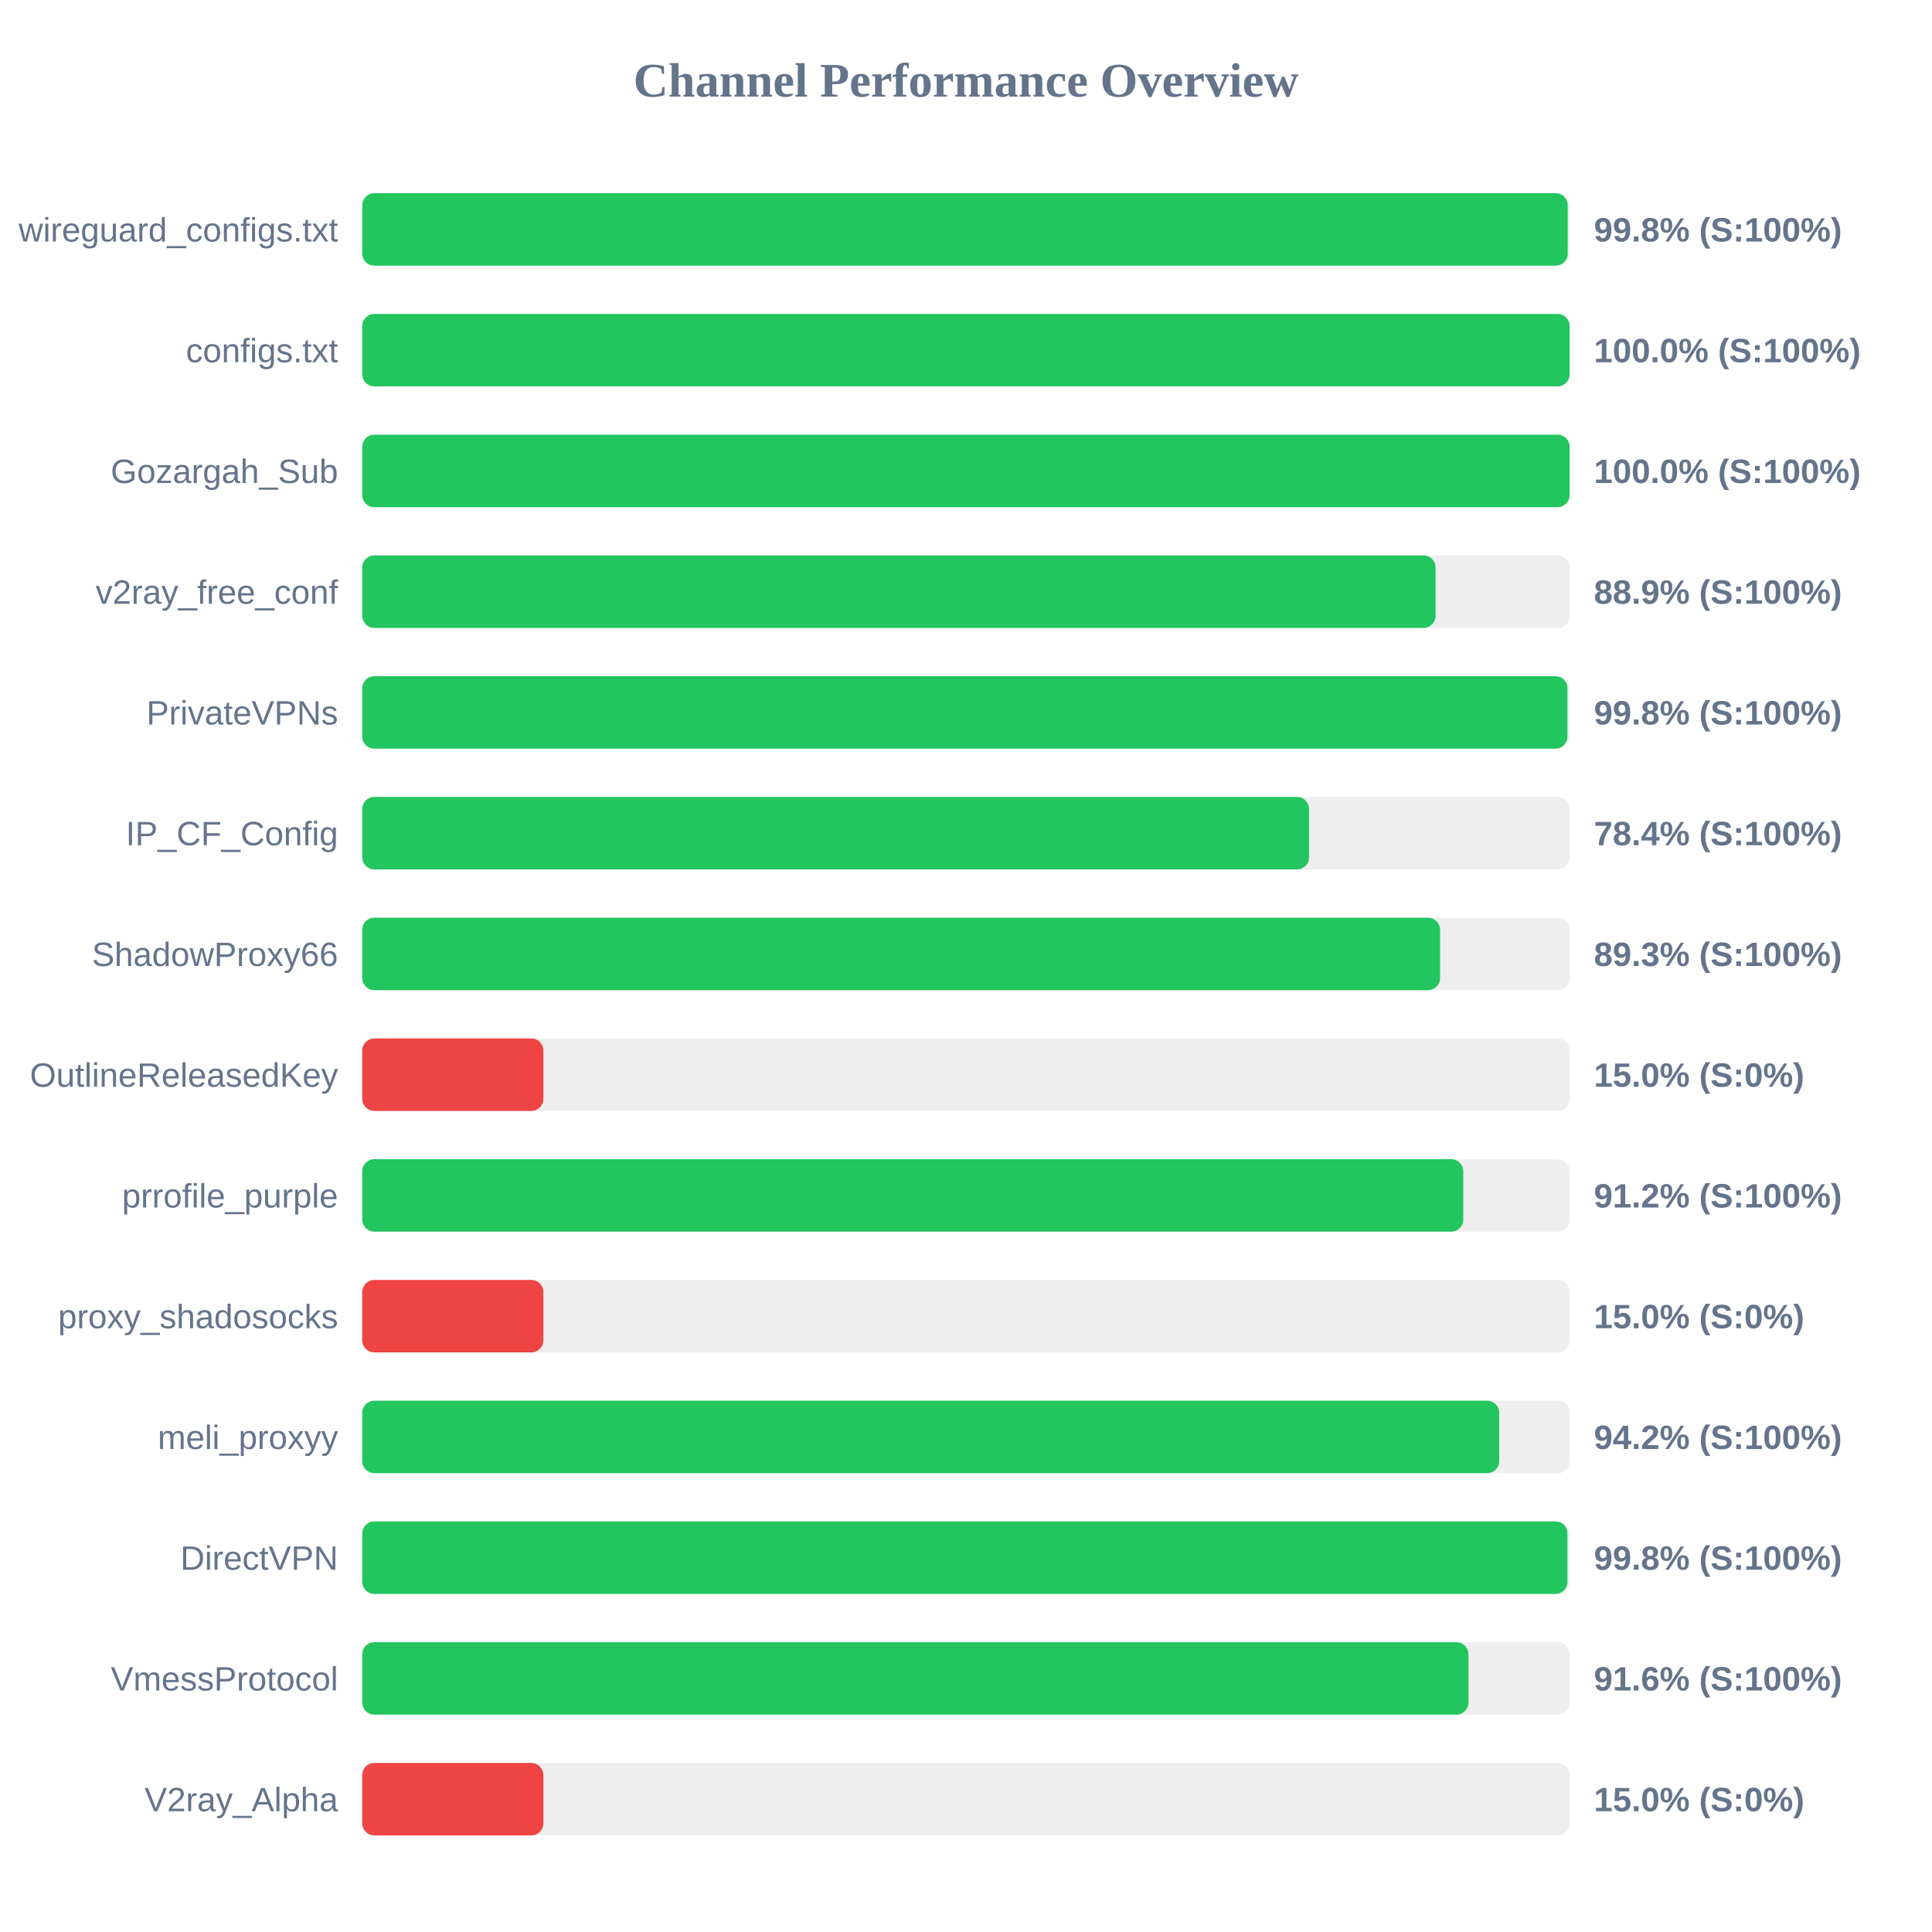
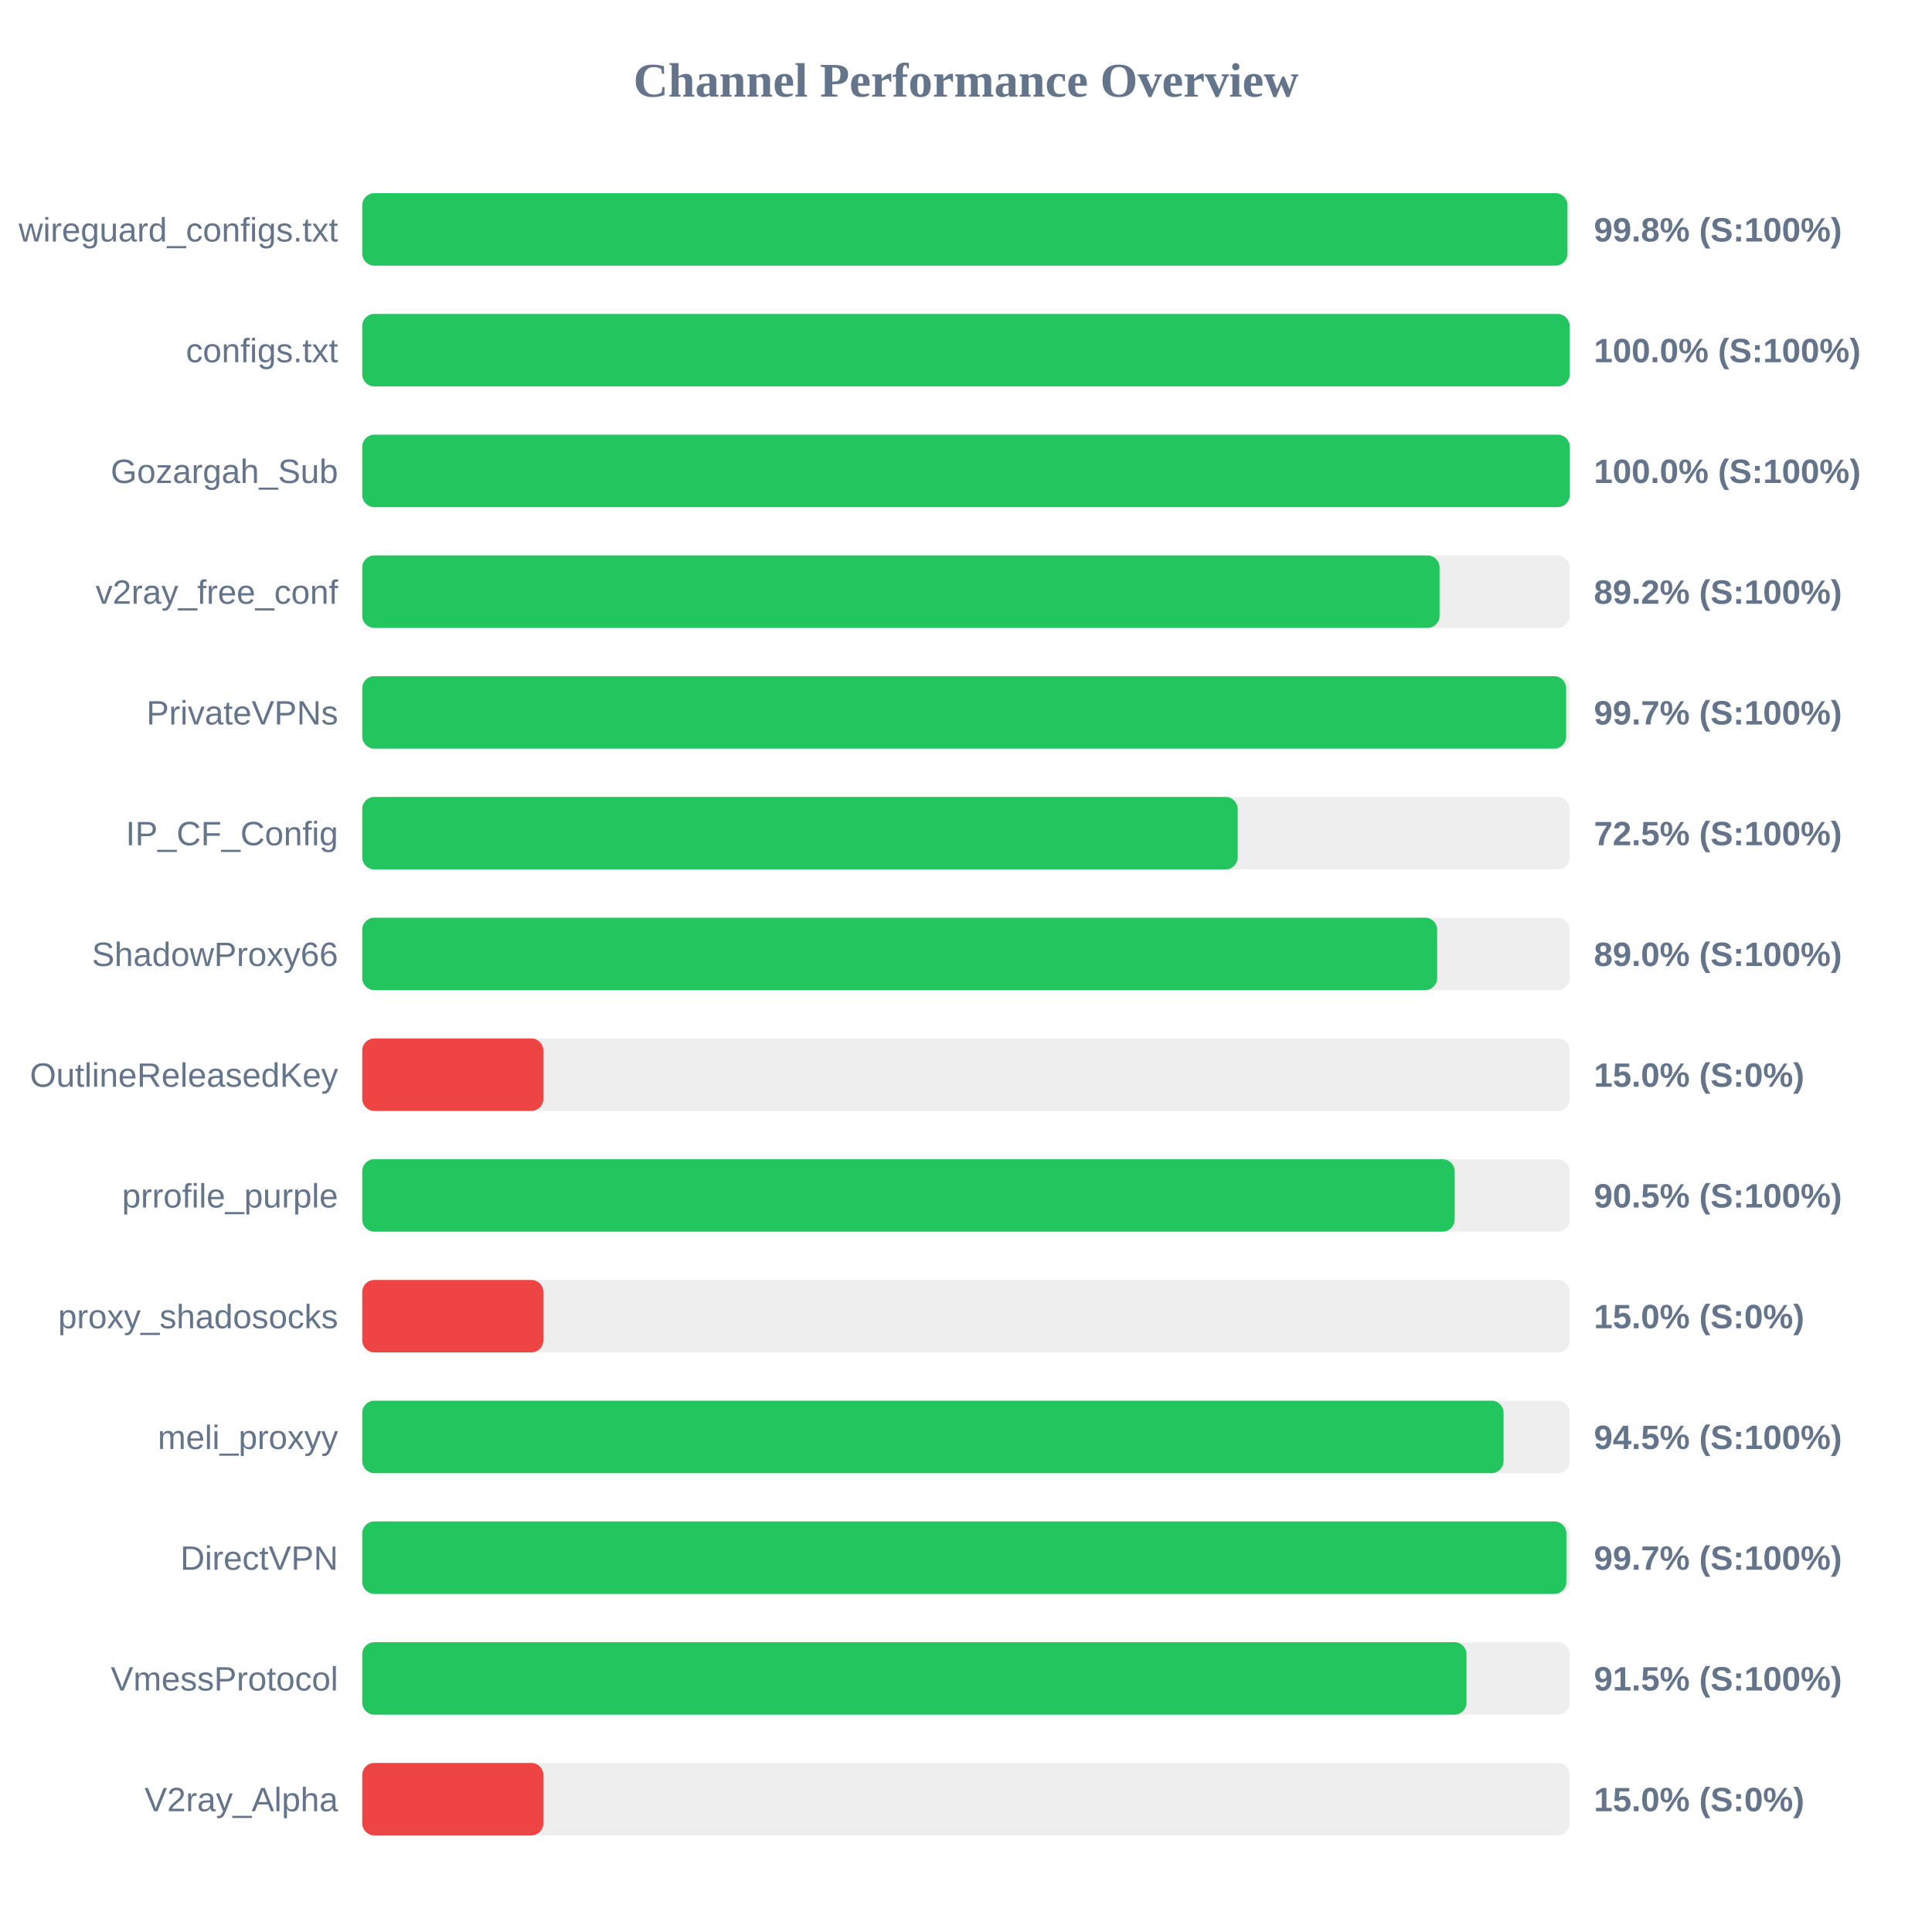
<svg xmlns="http://www.w3.org/2000/svg" width="800" height="800" version="1.1">
  <style>
        .row { font: 14px Arial; fill: #64748b; }
        .score { font: bold 14px Arial; fill: #64748b; }
    </style>
  <text x="400" y="40" text-anchor="middle" font-size="20px" font-weight="bold" fill="#64748b">Channel Performance Overview</text>
  <rect x="150" y="80" width="500" height="30" fill="#eee" rx="5" />
-   <rect x="150" y="80" width="499.15" height="30" fill="#22c55e" rx="5" />
+   <rect x="150" y="80" width="499.05" height="30" fill="#22c55e" rx="5" />
  <text x="140" y="100" text-anchor="end" class="row">wireguard_configs.txt</text>
  <text x="660" y="100" text-anchor="start" class="score">99.8% (S:100%)</text>
  <rect x="150" y="130" width="500" height="30" fill="#eee" rx="5" />
  <rect x="150" y="130" width="499.95" height="30" fill="#22c55e" rx="5" />
  <text x="140" y="150" text-anchor="end" class="row">configs.txt</text>
  <text x="660" y="150" text-anchor="start" class="score">100.0% (S:100%)</text>
  <rect x="150" y="180" width="500" height="30" fill="#eee" rx="5" />
-   <rect x="150" y="180" width="499.95" height="30" fill="#22c55e" rx="5" />
+   <rect x="150" y="180" width="500" height="30" fill="#22c55e" rx="5" />
  <text x="140" y="200" text-anchor="end" class="row">Gozargah_Sub</text>
  <text x="660" y="200" text-anchor="start" class="score">100.0% (S:100%)</text>
  <rect x="150" y="230" width="500" height="30" fill="#eee" rx="5" />
-   <rect x="150" y="230" width="444.45" height="30" fill="#22c55e" rx="5" />
+   <rect x="150" y="230" width="446.1" height="30" fill="#22c55e" rx="5" />
  <text x="140" y="250" text-anchor="end" class="row">v2ray_free_conf</text>
-   <text x="660" y="250" text-anchor="start" class="score">88.9% (S:100%)</text>
+   <text x="660" y="250" text-anchor="start" class="score">89.2% (S:100%)</text>
  <rect x="150" y="280" width="500" height="30" fill="#eee" rx="5" />
-   <rect x="150" y="280" width="499.05" height="30" fill="#22c55e" rx="5" />
+   <rect x="150" y="280" width="498.5" height="30" fill="#22c55e" rx="5" />
  <text x="140" y="300" text-anchor="end" class="row">PrivateVPNs</text>
-   <text x="660" y="300" text-anchor="start" class="score">99.8% (S:100%)</text>
+   <text x="660" y="300" text-anchor="start" class="score">99.7% (S:100%)</text>
  <rect x="150" y="330" width="500" height="30" fill="#eee" rx="5" />
-   <rect x="150" y="330" width="392.05" height="30" fill="#22c55e" rx="5" />
+   <rect x="150" y="330" width="362.5" height="30" fill="#22c55e" rx="5" />
  <text x="140" y="350" text-anchor="end" class="row">IP_CF_Config</text>
-   <text x="660" y="350" text-anchor="start" class="score">78.4% (S:100%)</text>
+   <text x="660" y="350" text-anchor="start" class="score">72.5% (S:100%)</text>
  <rect x="150" y="380" width="500" height="30" fill="#eee" rx="5" />
-   <rect x="150" y="380" width="446.3" height="30" fill="#22c55e" rx="5" />
+   <rect x="150" y="380" width="445.1" height="30" fill="#22c55e" rx="5" />
  <text x="140" y="400" text-anchor="end" class="row">ShadowProxy66</text>
-   <text x="660" y="400" text-anchor="start" class="score">89.3% (S:100%)</text>
+   <text x="660" y="400" text-anchor="start" class="score">89.0% (S:100%)</text>
  <rect x="150" y="430" width="500" height="30" fill="#eee" rx="5" />
  <rect x="150" y="430" width="75.0" height="30" fill="#ef4444" rx="5" />
  <text x="140" y="450" text-anchor="end" class="row">OutlineReleasedKey</text>
  <text x="660" y="450" text-anchor="start" class="score">15.0% (S:0%)</text>
  <rect x="150" y="480" width="500" height="30" fill="#eee" rx="5" />
-   <rect x="150" y="480" width="455.9" height="30" fill="#22c55e" rx="5" />
+   <rect x="150" y="480" width="452.35" height="30" fill="#22c55e" rx="5" />
  <text x="140" y="500" text-anchor="end" class="row">prrofile_purple</text>
-   <text x="660" y="500" text-anchor="start" class="score">91.2% (S:100%)</text>
+   <text x="660" y="500" text-anchor="start" class="score">90.5% (S:100%)</text>
  <rect x="150" y="530" width="500" height="30" fill="#eee" rx="5" />
  <rect x="150" y="530" width="75.0" height="30" fill="#ef4444" rx="5" />
  <text x="140" y="550" text-anchor="end" class="row">proxy_shadosocks</text>
  <text x="660" y="550" text-anchor="start" class="score">15.0% (S:0%)</text>
  <rect x="150" y="580" width="500" height="30" fill="#eee" rx="5" />
-   <rect x="150" y="580" width="470.8" height="30" fill="#22c55e" rx="5" />
+   <rect x="150" y="580" width="472.6" height="30" fill="#22c55e" rx="5" />
  <text x="140" y="600" text-anchor="end" class="row">meli_proxyy</text>
-   <text x="660" y="600" text-anchor="start" class="score">94.2% (S:100%)</text>
+   <text x="660" y="600" text-anchor="start" class="score">94.5% (S:100%)</text>
  <rect x="150" y="630" width="500" height="30" fill="#eee" rx="5" />
-   <rect x="150" y="630" width="499.05" height="30" fill="#22c55e" rx="5" />
+   <rect x="150" y="630" width="498.6" height="30" fill="#22c55e" rx="5" />
  <text x="140" y="650" text-anchor="end" class="row">DirectVPN</text>
-   <text x="660" y="650" text-anchor="start" class="score">99.8% (S:100%)</text>
+   <text x="660" y="650" text-anchor="start" class="score">99.7% (S:100%)</text>
  <rect x="150" y="680" width="500" height="30" fill="#eee" rx="5" />
-   <rect x="150" y="680" width="458.05" height="30" fill="#22c55e" rx="5" />
+   <rect x="150" y="680" width="457.25" height="30" fill="#22c55e" rx="5" />
  <text x="140" y="700" text-anchor="end" class="row">VmessProtocol</text>
-   <text x="660" y="700" text-anchor="start" class="score">91.6% (S:100%)</text>
+   <text x="660" y="700" text-anchor="start" class="score">91.5% (S:100%)</text>
  <rect x="150" y="730" width="500" height="30" fill="#eee" rx="5" />
  <rect x="150" y="730" width="75.0" height="30" fill="#ef4444" rx="5" />
  <text x="140" y="750" text-anchor="end" class="row">V2ray_Alpha</text>
  <text x="660" y="750" text-anchor="start" class="score">15.0% (S:0%)</text>
</svg>
